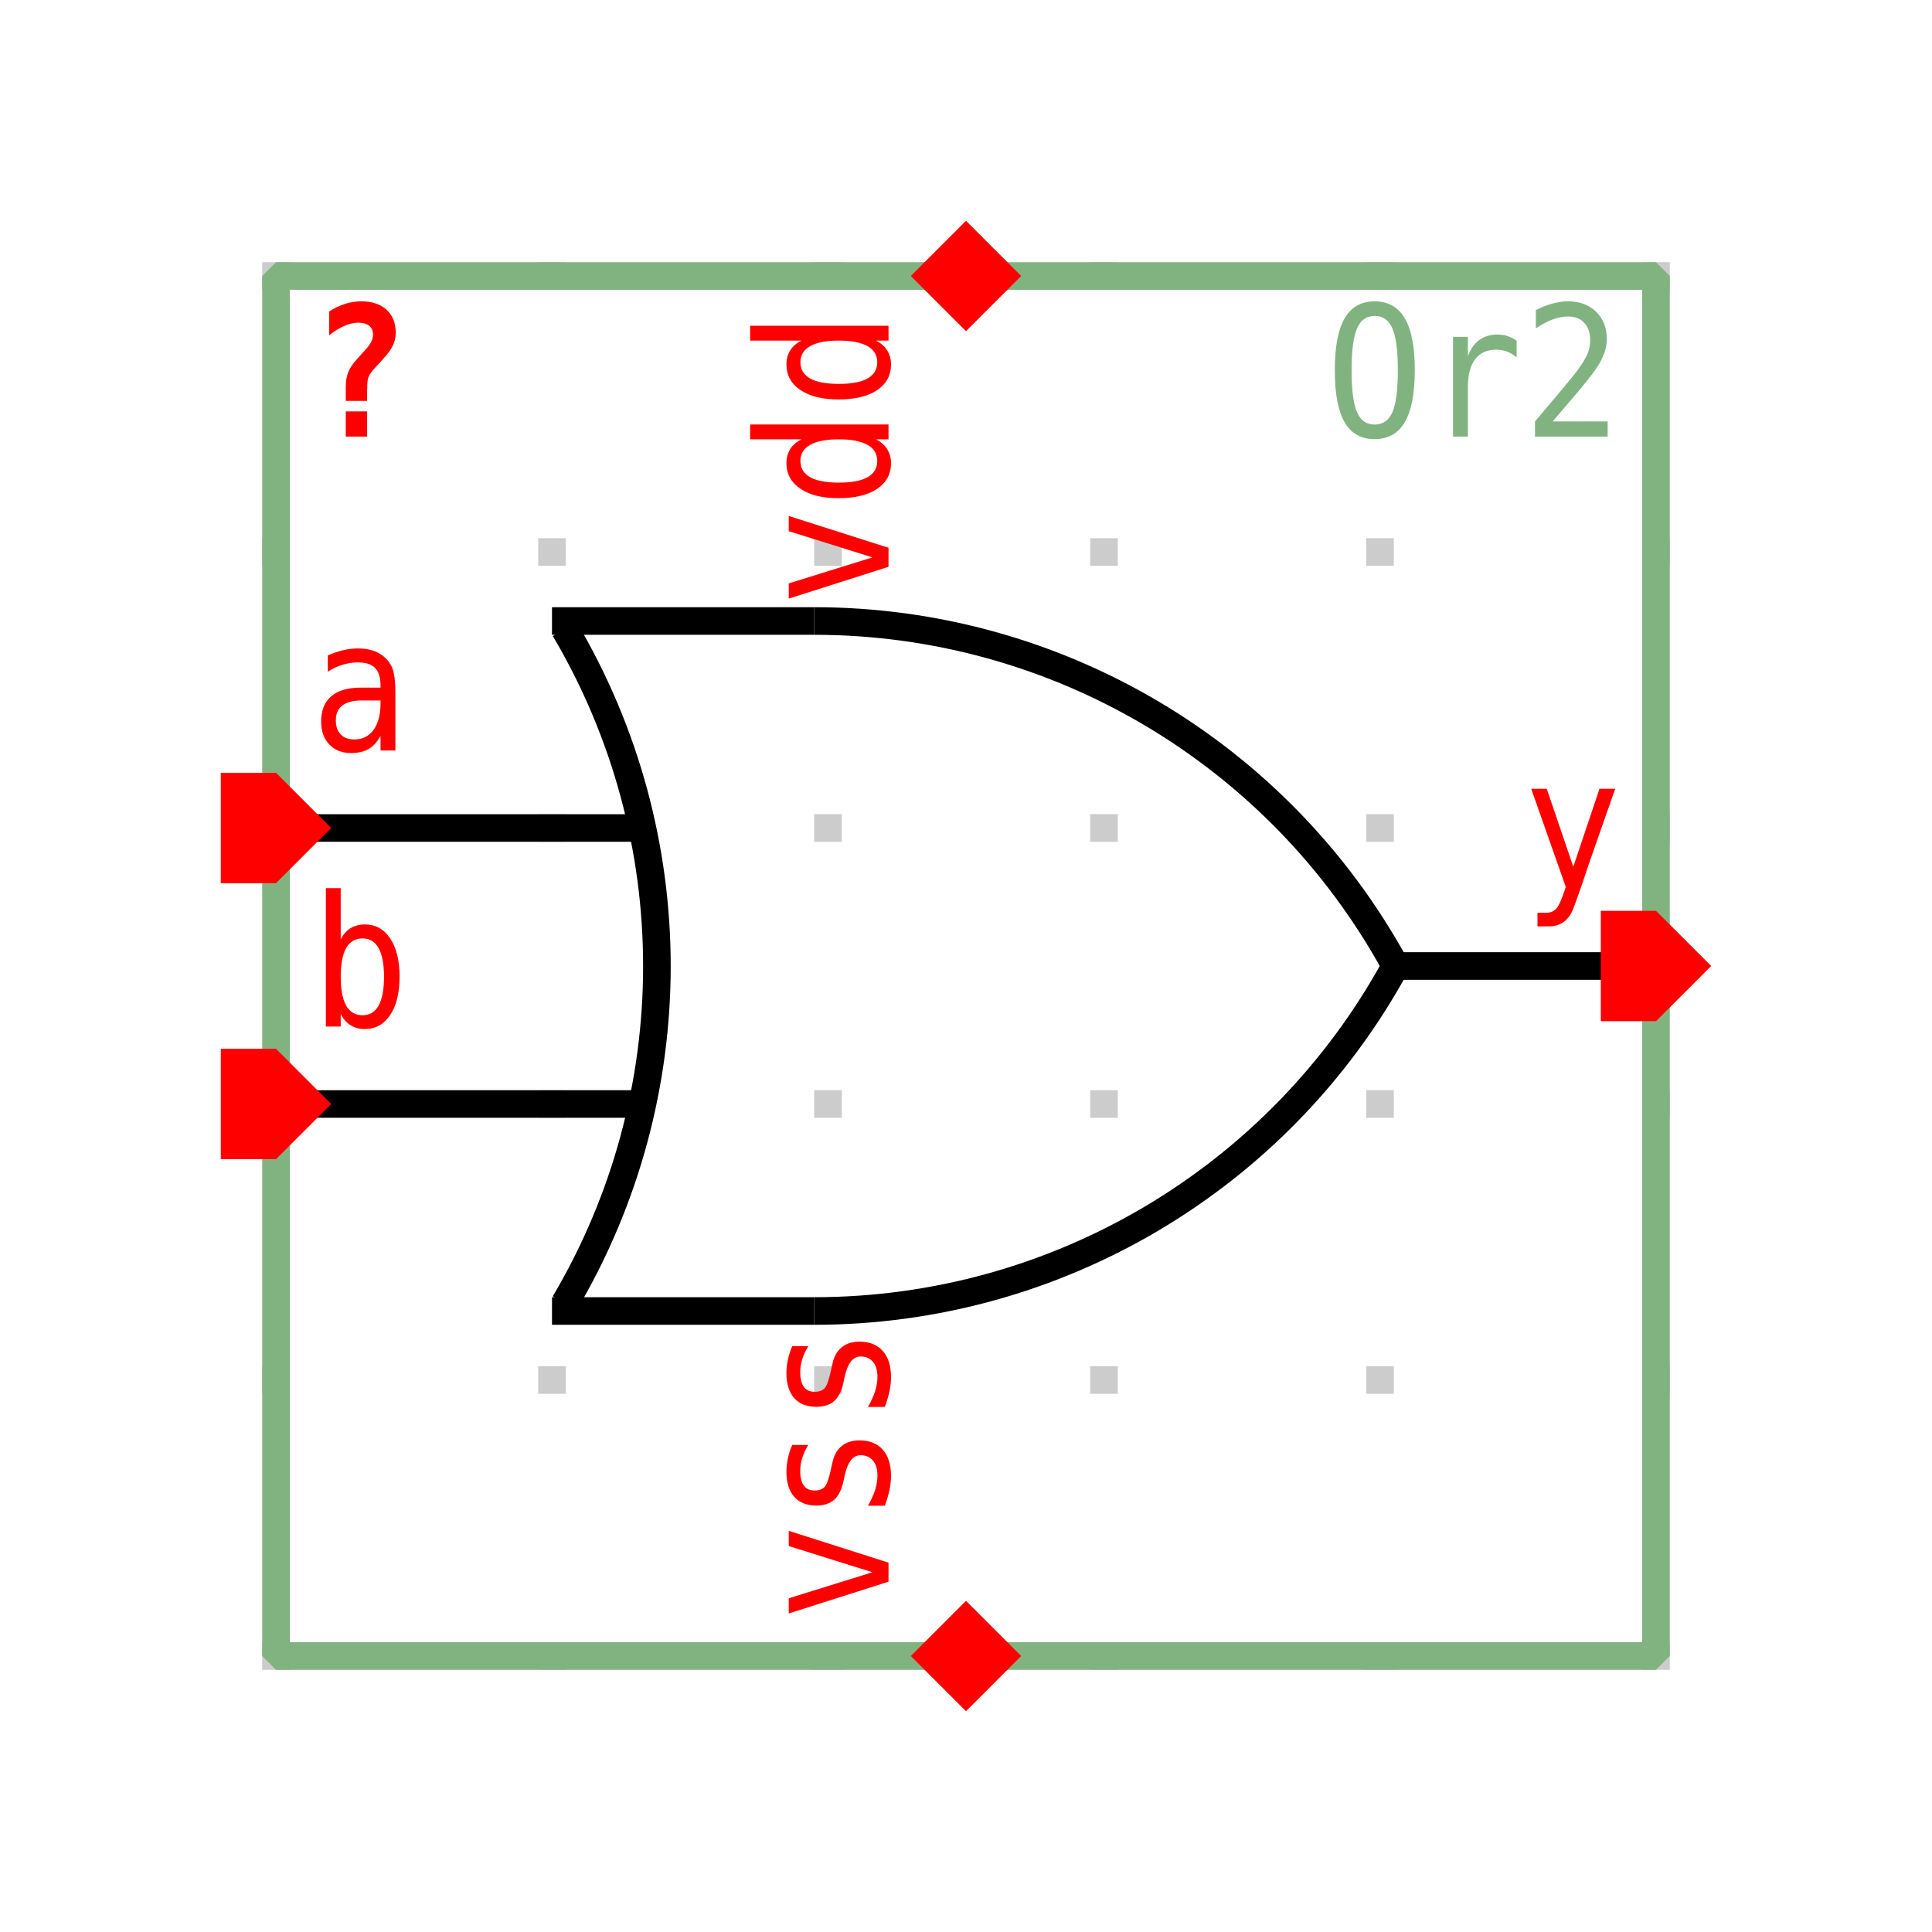
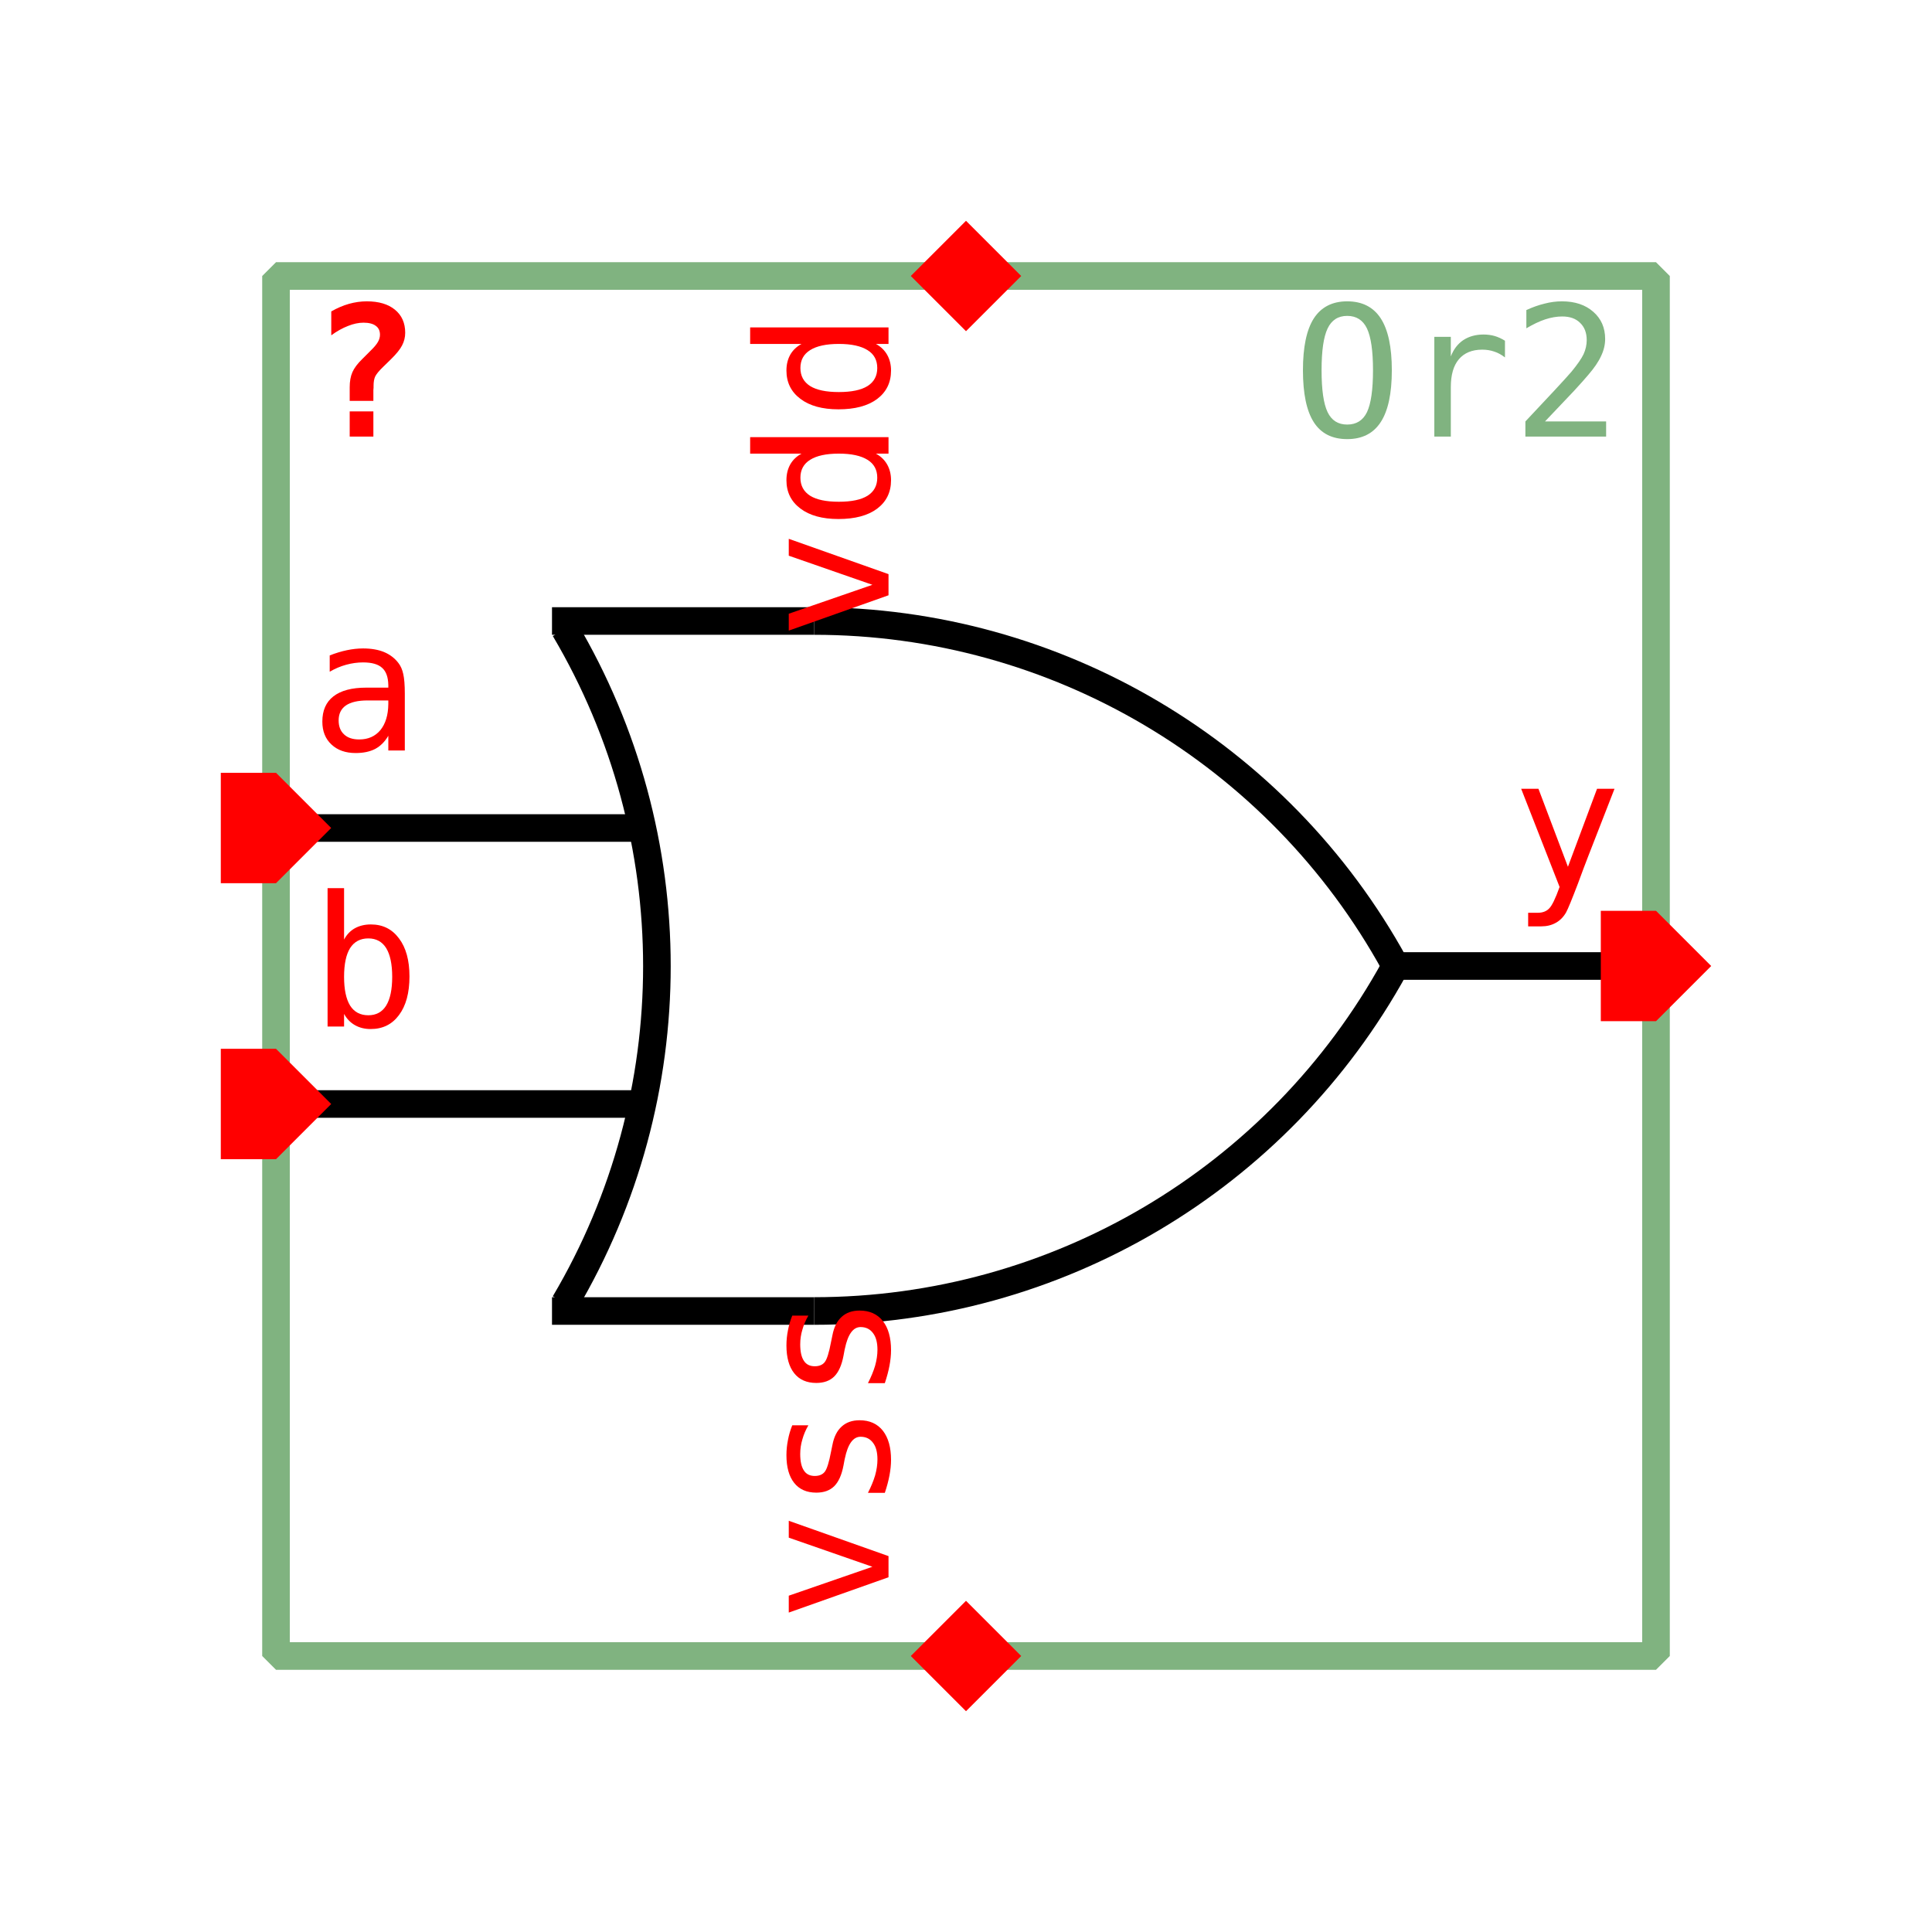
<svg xmlns="http://www.w3.org/2000/svg" width="245.0px" height="245.0px" viewBox="-1.0 -1.0 7.0 7.0">
-   <style type="text/css">svg { stroke-linecap: butt; stroke-linejoin: bevel; } text { font-size: 11pt; font-family: "Inconsolata", monospace; } .instanceName { font-weight: bold; fill: #f00; } .pinLabel, .pinArrow { fill: #f00; } .params, .cellName { fill: #80b380; } .symbolOutline { stroke: #80b380; } .symbolPoly { stroke: #000; } .symbolOutline, .symbolPoly, .schemWire, .tapPoint { fill: none; stroke-width: 0.1; } #grid { fill: #ccc; } .schemWire, .tapPoint { stroke: rgb(80%, 80%, 0%); } .connPoint, .tapPointLabel { fill: rgb(80%, 80%, 0%); } .portArrow, .portLabel { fill: rgb(20%, 60%, 100%); }</style>
+   <style type="text/css">svg { stroke-linecap: butt; stroke-linejoin: bevel; } text { font-size: 11pt; font-family: "Inconsolata", monospace; font-stretch: 75%; } .instanceName { font-weight: bold; fill: #f00; } .pinLabel, .pinArrow { fill: #f00; } .params, .cellName { fill: #80b380; } .symbolOutline { stroke: #80b380; } .symbolPoly { stroke: #000; } .symbolOutline, .symbolPoly, .schemWire, .tapPoint { fill: none; stroke-width: 0.1; } #grid { fill: #ccc; } .schemWire, .tapPoint { stroke: #cc0; } .schemWire { stroke-linecap: square; } .connPoint, .tapPointLabel { fill: #cc0; } .portArrow, .portLabel { fill: #39f; }</style>
  <g transform="matrix(1 0 0 -1 0 5.0)">
-     <g id="grid">
-       <rect x="-0.05" y="-0.05" height="0.1" width="0.1" />
-       <rect x="-0.05" y="0.95" height="0.1" width="0.1" />
-       <rect x="-0.05" y="1.95" height="0.1" width="0.1" />
-       <rect x="-0.05" y="2.95" height="0.1" width="0.1" />
-       <rect x="-0.05" y="3.95" height="0.1" width="0.1" />
-       <rect x="-0.05" y="4.95" height="0.1" width="0.1" />
-       <rect x="0.95" y="-0.05" height="0.1" width="0.1" />
-       <rect x="0.95" y="0.95" height="0.1" width="0.1" />
-       <rect x="0.95" y="1.95" height="0.1" width="0.1" />
-       <rect x="0.95" y="2.95" height="0.1" width="0.1" />
-       <rect x="0.95" y="3.95" height="0.1" width="0.1" />
-       <rect x="0.95" y="4.95" height="0.1" width="0.1" />
-       <rect x="1.95" y="-0.05" height="0.1" width="0.1" />
-       <rect x="1.95" y="0.95" height="0.1" width="0.1" />
-       <rect x="1.95" y="1.95" height="0.1" width="0.1" />
-       <rect x="1.95" y="2.95" height="0.1" width="0.1" />
-       <rect x="1.95" y="3.95" height="0.1" width="0.1" />
-       <rect x="1.95" y="4.95" height="0.1" width="0.1" />
-       <rect x="2.95" y="-0.05" height="0.1" width="0.1" />
-       <rect x="2.95" y="0.95" height="0.1" width="0.1" />
-       <rect x="2.95" y="1.95" height="0.1" width="0.1" />
-       <rect x="2.95" y="2.95" height="0.1" width="0.1" />
-       <rect x="2.95" y="3.95" height="0.1" width="0.1" />
-       <rect x="2.95" y="4.95" height="0.1" width="0.1" />
-       <rect x="3.95" y="-0.05" height="0.1" width="0.1" />
-       <rect x="3.95" y="0.95" height="0.1" width="0.1" />
-       <rect x="3.95" y="1.95" height="0.1" width="0.1" />
-       <rect x="3.95" y="2.95" height="0.1" width="0.1" />
-       <rect x="3.95" y="3.95" height="0.1" width="0.1" />
-       <rect x="3.95" y="4.95" height="0.1" width="0.1" />
-       <rect x="4.95" y="-0.05" height="0.1" width="0.1" />
-       <rect x="4.95" y="0.95" height="0.1" width="0.1" />
-       <rect x="4.95" y="1.95" height="0.1" width="0.1" />
-       <rect x="4.95" y="2.95" height="0.1" width="0.1" />
-       <rect x="4.95" y="3.95" height="0.1" width="0.1" />
-       <rect x="4.95" y="4.95" height="0.1" width="0.1" />
-     </g>
    <rect x="0.0" y="0.0" width="5.0" height="5.0" class="symbolOutline" />
-     <g transform="matrix(1 0 0 1 4.875 4.875)">
-       <text transform="matrix(0.0405 0 0 -0.045 0 0)" dominant-baseline="hanging" text-anchor="end" class="cellName">Or2</text>
-     </g>
-     <g transform="matrix(1 0 0 1 4.875 0.125)">
-       <text transform="matrix(0.0405 0 0 -0.045 0 0)" dominant-baseline="ideographic" text-anchor="end" class="params" />
-     </g>
-     <g transform="matrix(1 0 0 1 0.125 4.875)">
-       <text transform="matrix(0.0405 0 0 -0.045 0 0)" dominant-baseline="hanging" text-anchor="start" class="instanceName">?</text>
-     </g>
+     <text transform="matrix(0.045 0 0 -0.045 4.875 4.875)" dominant-baseline="hanging" text-anchor="end" class="cellName">Or2</text>
+     <text transform="matrix(0.045 0 0 -0.045 4.875 0.125)" dominant-baseline="ideographic" text-anchor="end" class="params" />
+     <text transform="matrix(0.045 0 0 -0.045 0.125 4.875)" dominant-baseline="hanging" text-anchor="start" class="instanceName">?</text>
    <path d="M0.0 2.0 L1.3 2.0" transform="matrix(1 0 0 1 0.0 0.0)" class="symbolPoly" />
    <path d="M0.0 3.0 L1.3 3.0" transform="matrix(1 0 0 1 0.0 0.0)" class="symbolPoly" />
    <path d="M4.0 2.5 L5.0 2.5" transform="matrix(1 0 0 1 0.0 0.0)" class="symbolPoly" />
    <path d="M1.0 3.75 L1.95 3.75" transform="matrix(1 0 0 1 0.0 0.0)" class="symbolPoly" />
    <path d="M1.0 1.25 L1.95 1.25" transform="matrix(1 0 0 1 0.0 0.0)" class="symbolPoly" />
    <path d="M-1.02 2.5 m2.066 -1.222 a 2.4 2.4 0 0 1 0.0 2.443" transform="matrix(1 0 0 1 0.0 0.0)" class="symbolPoly" />
    <path d="M1.95 1.35 m2.103 1.156 a 2.4 2.4 0 0 1 -2.103 1.244" transform="matrix(1 0 0 1 0.0 0.0)" class="symbolPoly" />
    <path d="M1.95 3.65 m1.4695761589768238e-16 -2.4 a 2.4 2.4 0 0 1 2.103 1.244" transform="matrix(1 0 0 1 0.0 0.0)" class="symbolPoly" />
-     <g transform="matrix(-1 0 0 -1 2.5 4.8)">
-       <path d="M0 0 L0.2 -0.2 L0.2 -0.2 L0 -0.4 L-0.2 -0.2 L-0.2 -0.2 Z" class="pinArrow" />
-     </g>
-     <g transform="matrix(0 1 -1 0 2.375 4.875)">
-       <text transform="matrix(0.0405 0 0 -0.045 0 0)" dominant-baseline="ideographic" text-anchor="end" class="pinLabel">vdd</text>
-     </g>
-     <g transform="matrix(1 0 0 1 2.5 0.2)">
-       <path d="M0 0 L0.2 -0.2 L0.2 -0.2 L0 -0.4 L-0.2 -0.2 L-0.2 -0.2 Z" class="pinArrow" />
-     </g>
-     <g transform="matrix(0 1 -1 0 2.375 0.125)">
-       <text transform="matrix(0.0405 0 0 -0.045 0 0)" dominant-baseline="ideographic" text-anchor="start" class="pinLabel">vss</text>
-     </g>
-     <g transform="matrix(0 -1 1 0 0.2 3.0)">
-       <path d="M0 0 L0.2 -0.2 L0.2 -0.4 L0 -0.4 L-0.2 -0.4 L-0.2 -0.2 Z" class="pinArrow" />
-     </g>
-     <g transform="matrix(1 0 0 1 0.125 3.125)">
-       <text transform="matrix(0.0405 0 0 -0.045 0 0)" dominant-baseline="ideographic" text-anchor="start" class="pinLabel">a</text>
-     </g>
-     <g transform="matrix(0 -1 1 0 0.2 2.0)">
-       <path d="M0 0 L0.2 -0.2 L0.2 -0.4 L0 -0.4 L-0.2 -0.4 L-0.2 -0.2 Z" class="pinArrow" />
-     </g>
-     <g transform="matrix(1 0 0 1 0.125 2.125)">
-       <text transform="matrix(0.0405 0 0 -0.045 0 0)" dominant-baseline="ideographic" text-anchor="start" class="pinLabel">b</text>
-     </g>
-     <g transform="matrix(0 1 -1 0 4.8 2.5)">
-       <path d="M0 0 L0.2 0 L0.2 -0.2 L0 -0.4 L-0.2 -0.2 L-0.2 0 Z" class="pinArrow" />
-     </g>
-     <g transform="matrix(1 0 0 1 4.875 2.625)">
-       <text transform="matrix(0.0405 0 0 -0.045 0 0)" dominant-baseline="ideographic" text-anchor="end" class="pinLabel">y</text>
-     </g>
+     <path d="M0 0 L0.2 -0.2 L0.2 -0.2 L0 -0.4 L-0.2 -0.2 L-0.2 -0.2 Z" transform="matrix(-1 0 0 -1 2.5 4.8)" class="pinArrow" />
+     <text transform="matrix(0 0.045 0.045 0 2.375 4.875)" dominant-baseline="ideographic" text-anchor="end" class="pinLabel">vdd</text>
+     <path d="M0 0 L0.2 -0.2 L0.2 -0.2 L0 -0.4 L-0.2 -0.2 L-0.2 -0.2 Z" transform="matrix(1 0 0 1 2.5 0.2)" class="pinArrow" />
+     <text transform="matrix(0 0.045 0.045 0 2.375 0.125)" dominant-baseline="ideographic" text-anchor="start" class="pinLabel">vss</text>
+     <path d="M0 0 L0.2 -0.2 L0.2 -0.4 L0 -0.4 L-0.2 -0.4 L-0.2 -0.2 Z" transform="matrix(0 -1 1 0 0.2 3.0)" class="pinArrow" />
+     <text transform="matrix(0.045 0 0 -0.045 0.125 3.125)" dominant-baseline="ideographic" text-anchor="start" class="pinLabel">a</text>
+     <path d="M0 0 L0.2 -0.2 L0.2 -0.4 L0 -0.4 L-0.2 -0.4 L-0.2 -0.2 Z" transform="matrix(0 -1 1 0 0.2 2.0)" class="pinArrow" />
+     <text transform="matrix(0.045 0 0 -0.045 0.125 2.125)" dominant-baseline="ideographic" text-anchor="start" class="pinLabel">b</text>
+     <path d="M0 0 L0.2 0 L0.2 -0.2 L0 -0.4 L-0.2 -0.2 L-0.2 0 Z" transform="matrix(0 1 -1 0 4.8 2.5)" class="pinArrow" />
+     <text transform="matrix(0.045 0 0 -0.045 4.875 2.625)" dominant-baseline="ideographic" text-anchor="end" class="pinLabel">y</text>
  </g>
</svg>
